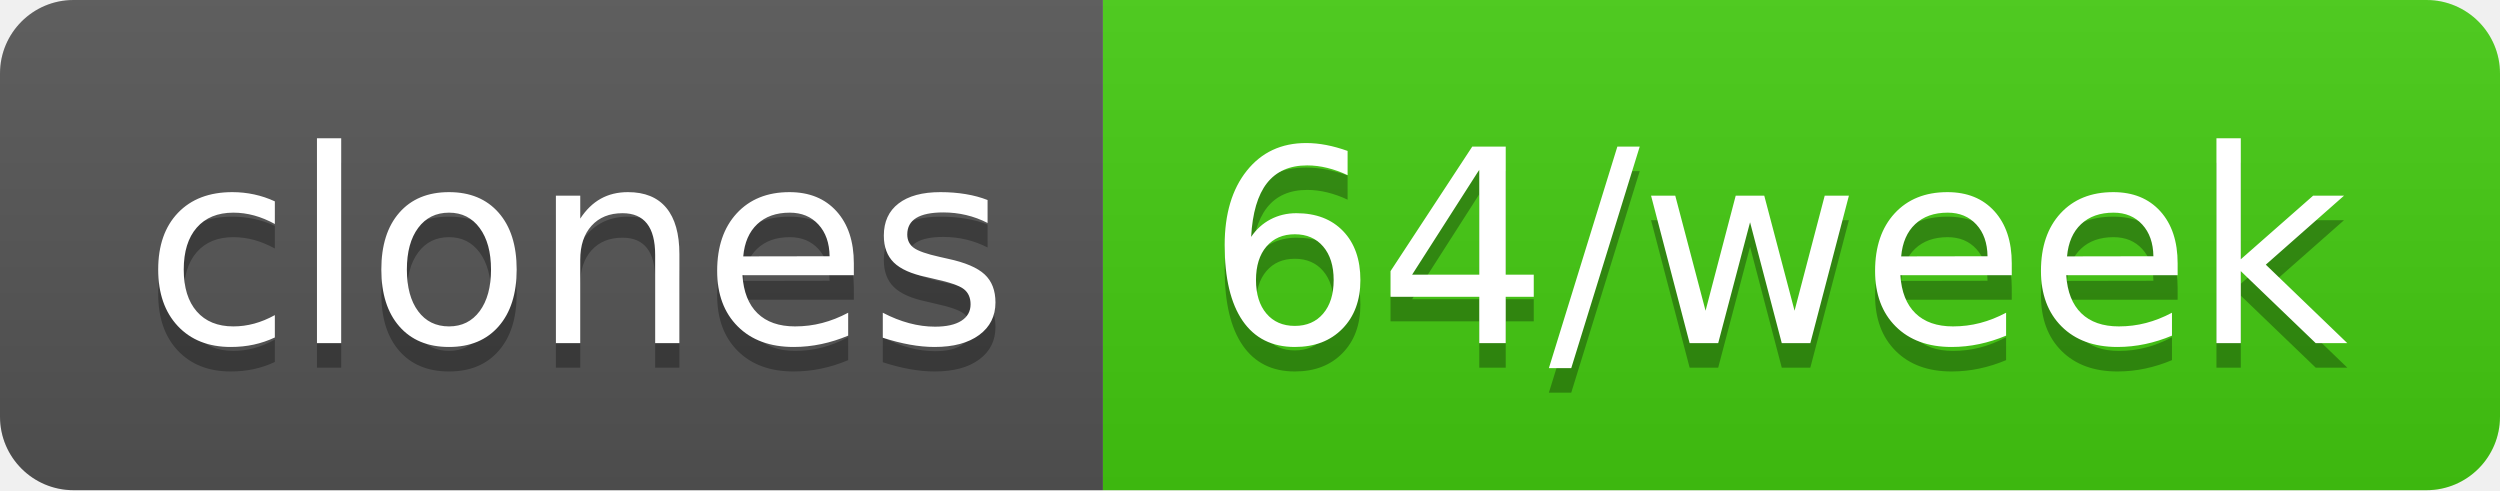
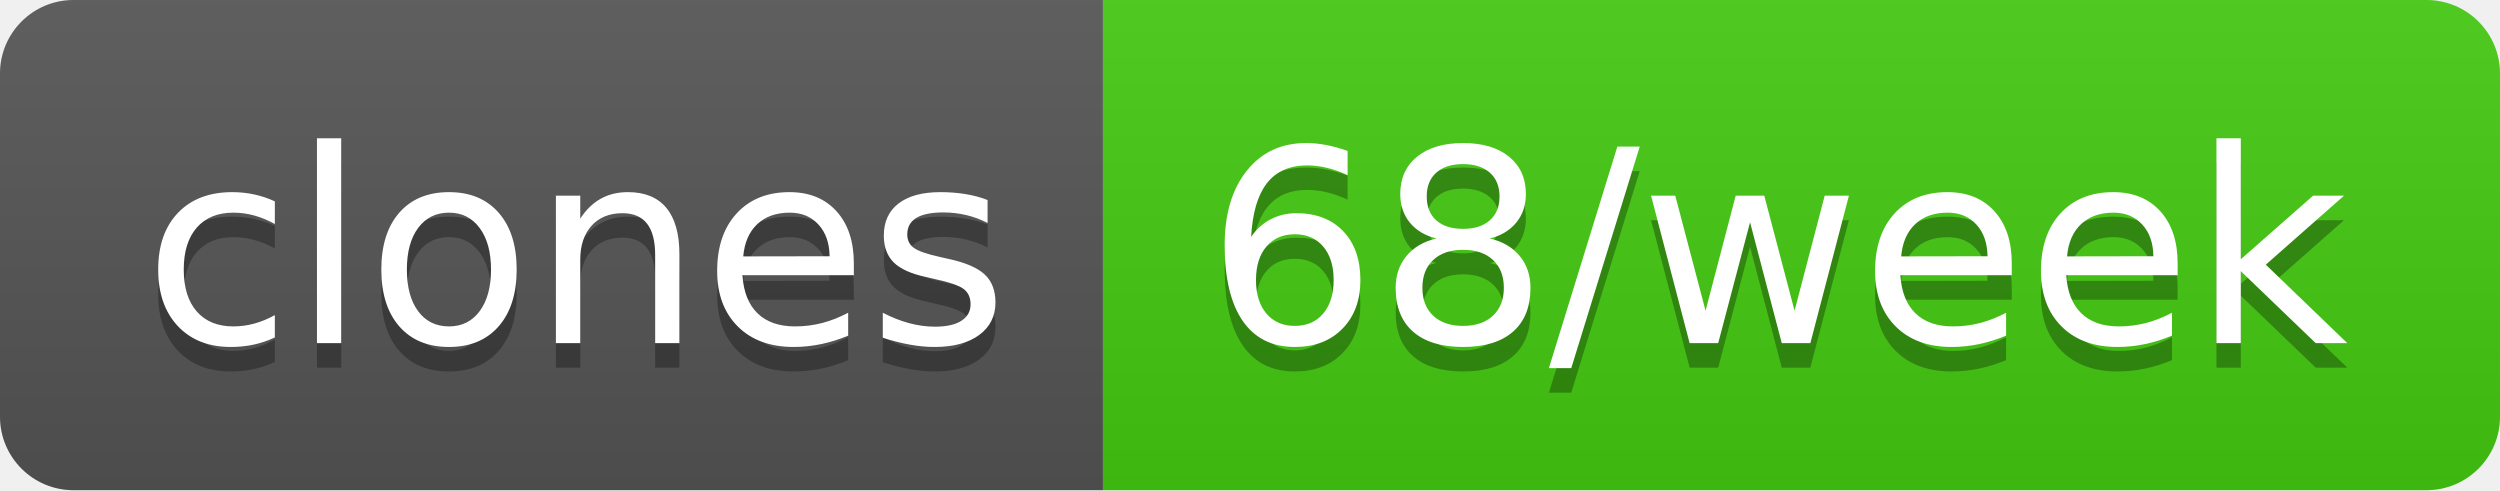
- <svg xmlns="http://www.w3.org/2000/svg" width="102" height="20" role="img" aria-label="clones: 64/week">
+ <svg xmlns="http://www.w3.org/2000/svg" width="102" height="20" role="img" aria-label="clones: 68/week">
  <linearGradient id="s" x2="0" y2="100%">
    <stop offset="0" stop-color="#bbb" stop-opacity=".1" />
    <stop offset="1" stop-opacity=".1" />
  </linearGradient>
  <clipPath id="r">
    <rect width="102" height="20" rx="3" fill="#fff" />
  </clipPath>
  <g clip-path="url(#r)">
    <rect width="45" height="20" fill="#555" />
    <rect x="45" width="57" height="20" fill="#4c1" />
    <rect width="102" height="20" fill="url(#s)" />
  </g>
  <g fill="#fff" text-anchor="middle" font-family="Verdana,Geneva,DejaVu Sans,sans-serif" text-rendering="geometricPrecision" font-size="110">
    <text aria-hidden="true" x="235" y="150" fill="#010101" fill-opacity=".3" transform="scale(.1)" textLength="350">clones</text>
    <text x="235" y="140" transform="scale(.1)" fill="#fff" textLength="350">clones</text>
-     <text aria-hidden="true" x="725" y="150" fill="#010101" fill-opacity=".3" transform="scale(.1)" textLength="470">64/week</text>
-     <text x="725" y="140" transform="scale(.1)" fill="#fff" textLength="470">64/week</text>
+     <text aria-hidden="true" x="725" y="150" fill="#010101" fill-opacity=".3" transform="scale(.1)" textLength="470">68/week</text>
+     <text x="725" y="140" transform="scale(.1)" fill="#fff" textLength="470">68/week</text>
  </g>
</svg>
